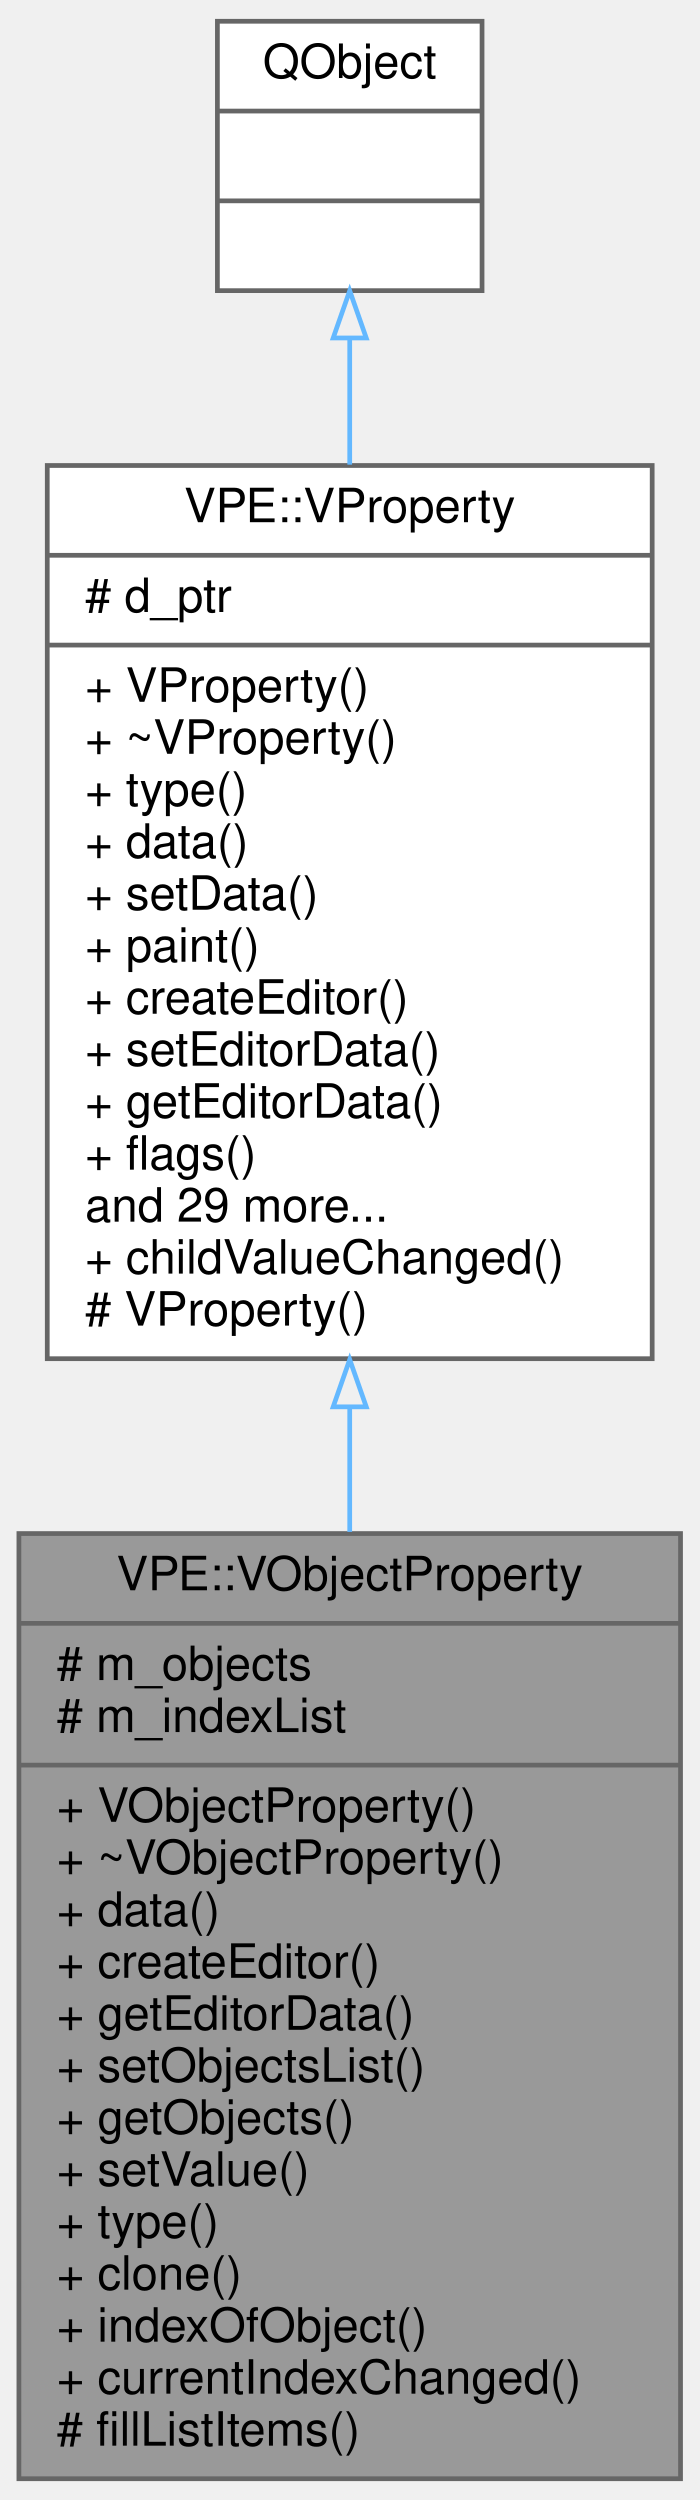
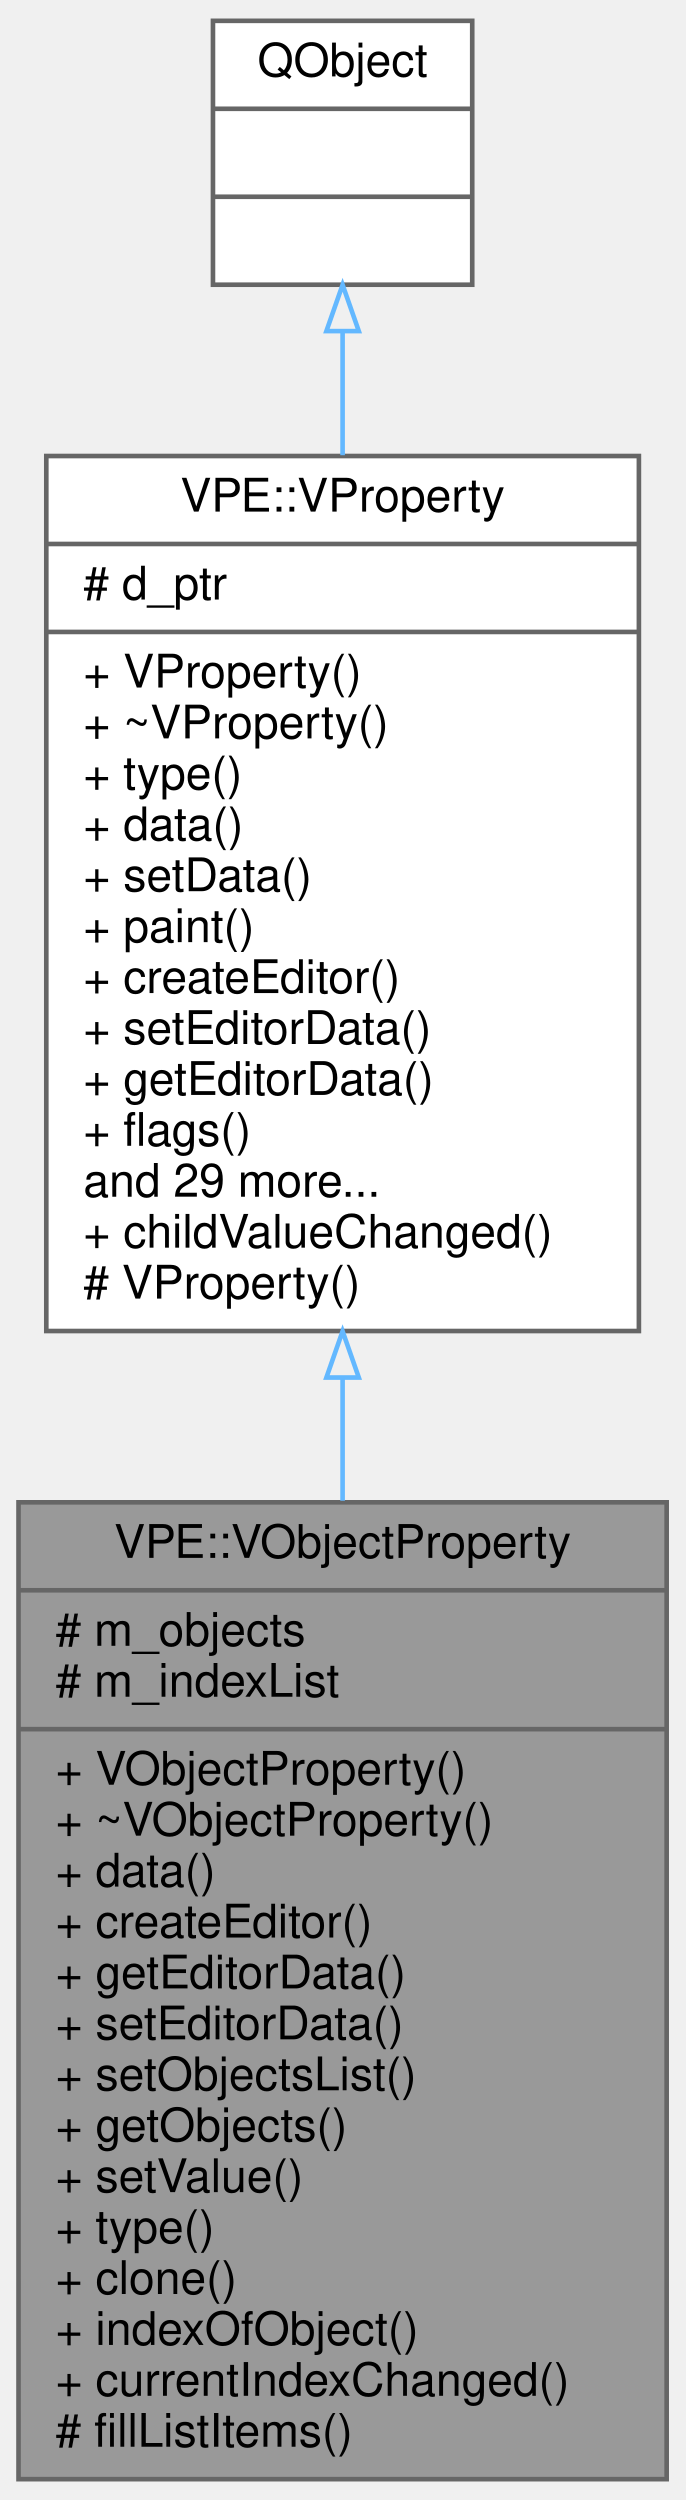
- <svg xmlns="http://www.w3.org/2000/svg" xmlns:xlink="http://www.w3.org/1999/xlink" width="148pt" height="529pt" viewBox="0.00 0.00 148.00 529.00">
-   <g id="graph0" class="graph" transform="scale(1 1) rotate(0) translate(4 525)">
+ <svg xmlns="http://www.w3.org/2000/svg" xmlns:xlink="http://www.w3.org/1999/xlink" width="148pt" height="540pt" viewBox="0.00 0.00 148.00 540.00">
+   <g id="graph0" class="graph" transform="scale(1 1) rotate(0) translate(4 536)">
    <g id="node1" class="node">
      <g id="a_node1">
        <a xlink:title=" ">
-           <polygon fill="#999999" stroke="#666666" points="0,-0.5 0,-200.5 140,-200.5 140,-0.5 0,-0.5" />
-           <text text-anchor="middle" x="70" y="-188.5" font-family="Helvetica,sans-Serif" font-size="10.00">VPE::VObjectProperty</text>
-           <polyline fill="none" stroke="#666666" points="0,-181.5 140,-181.5 " />
-           <text text-anchor="start" x="8" y="-169.5" font-family="Helvetica,sans-Serif" font-size="10.00"># m_objects</text>
-           <text text-anchor="start" x="8" y="-158.5" font-family="Helvetica,sans-Serif" font-size="10.00"># m_indexList</text>
-           <polyline fill="none" stroke="#666666" points="0,-151.5 140,-151.5 " />
-           <text text-anchor="start" x="8" y="-139.5" font-family="Helvetica,sans-Serif" font-size="10.00">+ VObjectProperty()</text>
-           <text text-anchor="start" x="8" y="-128.5" font-family="Helvetica,sans-Serif" font-size="10.00">+ ~VObjectProperty()</text>
-           <text text-anchor="start" x="8" y="-117.5" font-family="Helvetica,sans-Serif" font-size="10.00">+ data()</text>
-           <text text-anchor="start" x="8" y="-106.5" font-family="Helvetica,sans-Serif" font-size="10.00">+ createEditor()</text>
-           <text text-anchor="start" x="8" y="-95.5" font-family="Helvetica,sans-Serif" font-size="10.00">+ getEditorData()</text>
+           <polygon fill="#999999" stroke="#666666" points="0,-0.5 0,-211.5 140,-211.5 140,-0.5 0,-0.5" />
+           <text text-anchor="middle" x="70" y="-199.5" font-family="Helvetica,sans-Serif" font-size="10.00">VPE::VObjectProperty</text>
+           <polyline fill="none" stroke="#666666" points="0,-192.5 140,-192.5 " />
+           <text text-anchor="start" x="8" y="-180.5" font-family="Helvetica,sans-Serif" font-size="10.00"># m_objects</text>
+           <text text-anchor="start" x="8" y="-169.5" font-family="Helvetica,sans-Serif" font-size="10.00"># m_indexList</text>
+           <polyline fill="none" stroke="#666666" points="0,-162.5 140,-162.5 " />
+           <text text-anchor="start" x="8" y="-150.5" font-family="Helvetica,sans-Serif" font-size="10.00">+ VObjectProperty()</text>
+           <text text-anchor="start" x="8" y="-139.5" font-family="Helvetica,sans-Serif" font-size="10.00">+ ~VObjectProperty()</text>
+           <text text-anchor="start" x="8" y="-128.5" font-family="Helvetica,sans-Serif" font-size="10.00">+ data()</text>
+           <text text-anchor="start" x="8" y="-117.5" font-family="Helvetica,sans-Serif" font-size="10.00">+ createEditor()</text>
+           <text text-anchor="start" x="8" y="-106.5" font-family="Helvetica,sans-Serif" font-size="10.00">+ getEditorData()</text>
+           <text text-anchor="start" x="8" y="-95.5" font-family="Helvetica,sans-Serif" font-size="10.00">+ setEditorData()</text>
          <text text-anchor="start" x="8" y="-84.5" font-family="Helvetica,sans-Serif" font-size="10.00">+ setObjectsList()</text>
          <text text-anchor="start" x="8" y="-73.5" font-family="Helvetica,sans-Serif" font-size="10.00">+ getObjects()</text>
          <text text-anchor="start" x="8" y="-62.5" font-family="Helvetica,sans-Serif" font-size="10.00">+ setValue()</text>
          <text text-anchor="start" x="8" y="-51.5" font-family="Helvetica,sans-Serif" font-size="10.00">+ type()</text>
          <text text-anchor="start" x="8" y="-40.5" font-family="Helvetica,sans-Serif" font-size="10.00">+ clone()</text>
          <text text-anchor="start" x="8" y="-29.5" font-family="Helvetica,sans-Serif" font-size="10.00">+ indexOfObject()</text>
          <text text-anchor="start" x="8" y="-18.5" font-family="Helvetica,sans-Serif" font-size="10.00">+ currentIndexChanged()</text>
          <text text-anchor="start" x="8" y="-7.5" font-family="Helvetica,sans-Serif" font-size="10.00"># fillListItems()</text>
        </a>
      </g>
    </g>
    <g id="node2" class="node">
      <g id="a_node2">
        <a xlink:href="../../db/df9/classVPE_1_1VProperty.html" target="_top" xlink:title=" ">
-           <polygon fill="white" stroke="#666666" points="6,-237.5 6,-426.5 134,-426.5 134,-237.5 6,-237.5" />
-           <text text-anchor="middle" x="70" y="-414.5" font-family="Helvetica,sans-Serif" font-size="10.00">VPE::VProperty</text>
-           <polyline fill="none" stroke="#666666" points="6,-407.5 134,-407.5 " />
-           <text text-anchor="start" x="14" y="-395.5" font-family="Helvetica,sans-Serif" font-size="10.00"># d_ptr</text>
-           <polyline fill="none" stroke="#666666" points="6,-388.5 134,-388.5 " />
-           <text text-anchor="start" x="14" y="-376.5" font-family="Helvetica,sans-Serif" font-size="10.00">+ VProperty()</text>
-           <text text-anchor="start" x="14" y="-365.5" font-family="Helvetica,sans-Serif" font-size="10.00">+ ~VProperty()</text>
-           <text text-anchor="start" x="14" y="-354.5" font-family="Helvetica,sans-Serif" font-size="10.00">+ type()</text>
-           <text text-anchor="start" x="14" y="-343.5" font-family="Helvetica,sans-Serif" font-size="10.00">+ data()</text>
-           <text text-anchor="start" x="14" y="-332.5" font-family="Helvetica,sans-Serif" font-size="10.00">+ setData()</text>
-           <text text-anchor="start" x="14" y="-321.5" font-family="Helvetica,sans-Serif" font-size="10.00">+ paint()</text>
-           <text text-anchor="start" x="14" y="-310.5" font-family="Helvetica,sans-Serif" font-size="10.00">+ createEditor()</text>
-           <text text-anchor="start" x="14" y="-299.5" font-family="Helvetica,sans-Serif" font-size="10.00">+ setEditorData()</text>
-           <text text-anchor="start" x="14" y="-288.5" font-family="Helvetica,sans-Serif" font-size="10.00">+ getEditorData()</text>
-           <text text-anchor="start" x="14" y="-277.5" font-family="Helvetica,sans-Serif" font-size="10.00">+ flags()</text>
-           <text text-anchor="start" x="14" y="-266.5" font-family="Helvetica,sans-Serif" font-size="10.00">and 29 more...</text>
-           <text text-anchor="start" x="14" y="-255.5" font-family="Helvetica,sans-Serif" font-size="10.00">+ childValueChanged()</text>
-           <text text-anchor="start" x="14" y="-244.5" font-family="Helvetica,sans-Serif" font-size="10.00"># VProperty()</text>
+           <polygon fill="white" stroke="#666666" points="6,-248.5 6,-437.5 134,-437.5 134,-248.5 6,-248.5" />
+           <text text-anchor="middle" x="70" y="-425.5" font-family="Helvetica,sans-Serif" font-size="10.00">VPE::VProperty</text>
+           <polyline fill="none" stroke="#666666" points="6,-418.5 134,-418.5 " />
+           <text text-anchor="start" x="14" y="-406.5" font-family="Helvetica,sans-Serif" font-size="10.00"># d_ptr</text>
+           <polyline fill="none" stroke="#666666" points="6,-399.5 134,-399.5 " />
+           <text text-anchor="start" x="14" y="-387.5" font-family="Helvetica,sans-Serif" font-size="10.00">+ VProperty()</text>
+           <text text-anchor="start" x="14" y="-376.5" font-family="Helvetica,sans-Serif" font-size="10.00">+ ~VProperty()</text>
+           <text text-anchor="start" x="14" y="-365.5" font-family="Helvetica,sans-Serif" font-size="10.00">+ type()</text>
+           <text text-anchor="start" x="14" y="-354.5" font-family="Helvetica,sans-Serif" font-size="10.00">+ data()</text>
+           <text text-anchor="start" x="14" y="-343.5" font-family="Helvetica,sans-Serif" font-size="10.00">+ setData()</text>
+           <text text-anchor="start" x="14" y="-332.5" font-family="Helvetica,sans-Serif" font-size="10.00">+ paint()</text>
+           <text text-anchor="start" x="14" y="-321.5" font-family="Helvetica,sans-Serif" font-size="10.00">+ createEditor()</text>
+           <text text-anchor="start" x="14" y="-310.5" font-family="Helvetica,sans-Serif" font-size="10.00">+ setEditorData()</text>
+           <text text-anchor="start" x="14" y="-299.5" font-family="Helvetica,sans-Serif" font-size="10.00">+ getEditorData()</text>
+           <text text-anchor="start" x="14" y="-288.5" font-family="Helvetica,sans-Serif" font-size="10.00">+ flags()</text>
+           <text text-anchor="start" x="14" y="-277.5" font-family="Helvetica,sans-Serif" font-size="10.00">and 29 more...</text>
+           <text text-anchor="start" x="14" y="-266.5" font-family="Helvetica,sans-Serif" font-size="10.00">+ childValueChanged()</text>
+           <text text-anchor="start" x="14" y="-255.5" font-family="Helvetica,sans-Serif" font-size="10.00"># VProperty()</text>
        </a>
      </g>
    </g>
    <g id="edge1" class="edge">
-       <path fill="none" stroke="#63b8ff" d="M70,-227.11C70,-218.38 70,-209.55 70,-200.85" />
-       <polygon fill="none" stroke="#63b8ff" points="66.5,-227.32 70,-237.32 73.5,-227.32 66.5,-227.32" />
+       <path fill="none" stroke="#63b8ff" d="M70,-238.22C70,-229.46 70,-220.6 70,-211.84" />
+       <polygon fill="none" stroke="#63b8ff" points="66.5,-238.45 70,-248.45 73.5,-238.45 66.5,-238.45" />
    </g>
    <g id="node3" class="node">
      <g id="a_node3">
        <a xlink:title=" ">
-           <polygon fill="white" stroke="#666666" points="42,-463.5 42,-520.5 98,-520.5 98,-463.5 42,-463.5" />
-           <text text-anchor="middle" x="70" y="-508.5" font-family="Helvetica,sans-Serif" font-size="10.00">QObject</text>
-           <polyline fill="none" stroke="#666666" points="42,-501.5 98,-501.5 " />
-           <text text-anchor="middle" x="70" y="-489.5" font-family="Helvetica,sans-Serif" font-size="10.00"> </text>
-           <polyline fill="none" stroke="#666666" points="42,-482.5 98,-482.5 " />
-           <text text-anchor="middle" x="70" y="-470.5" font-family="Helvetica,sans-Serif" font-size="10.00"> </text>
+           <polygon fill="white" stroke="#666666" points="42,-474.5 42,-531.5 98,-531.5 98,-474.5 42,-474.5" />
+           <text text-anchor="middle" x="70" y="-519.5" font-family="Helvetica,sans-Serif" font-size="10.00">QObject</text>
+           <polyline fill="none" stroke="#666666" points="42,-512.5 98,-512.5 " />
+           <text text-anchor="middle" x="70" y="-500.5" font-family="Helvetica,sans-Serif" font-size="10.00"> </text>
+           <polyline fill="none" stroke="#666666" points="42,-493.5 98,-493.5 " />
+           <text text-anchor="middle" x="70" y="-481.5" font-family="Helvetica,sans-Serif" font-size="10.00"> </text>
        </a>
      </g>
    </g>
    <g id="edge2" class="edge">
-       <path fill="none" stroke="#63b8ff" d="M70,-453.22C70,-445.01 70,-435.99 70,-426.68" />
-       <polygon fill="none" stroke="#63b8ff" points="66.5,-453.48 70,-463.48 73.5,-453.48 66.5,-453.48" />
+       <path fill="none" stroke="#63b8ff" d="M70,-464.22C70,-456.01 70,-446.99 70,-437.68" />
+       <polygon fill="none" stroke="#63b8ff" points="66.5,-464.48 70,-474.48 73.5,-464.48 66.5,-464.48" />
    </g>
  </g>
</svg>
